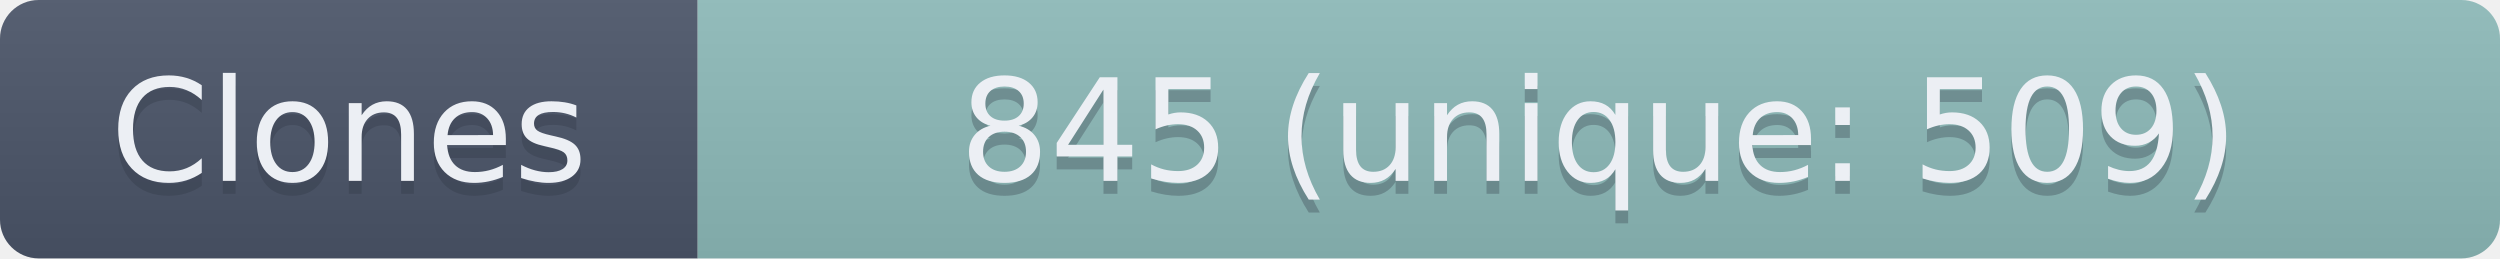
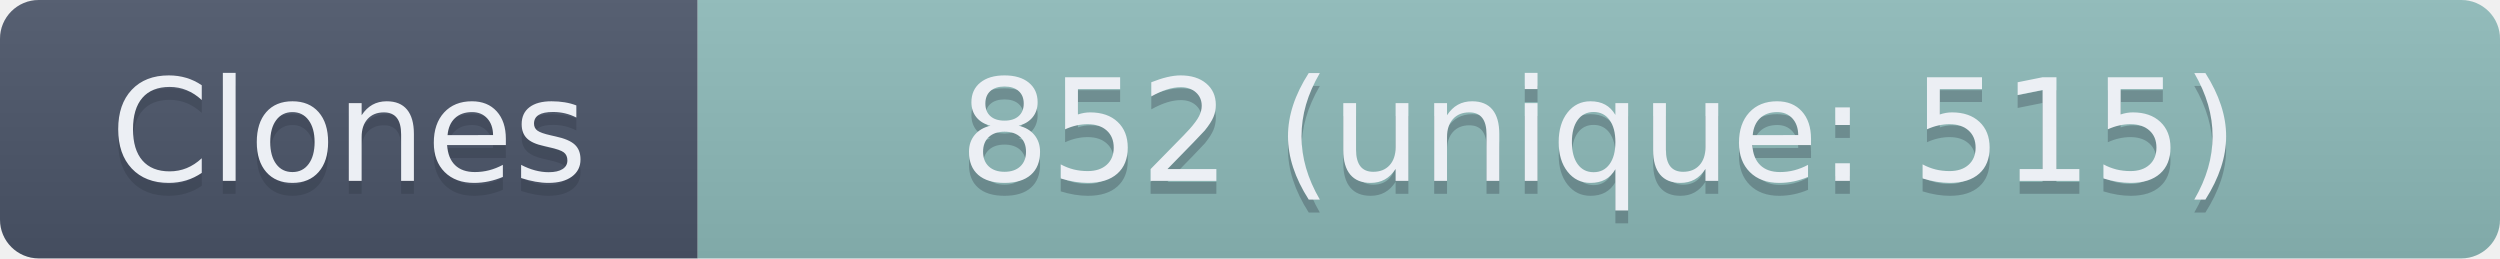
- <svg xmlns="http://www.w3.org/2000/svg" width="193.5" height="20" role="img" aria-label="Clones: 845 (unique: 509)">
+ <svg xmlns="http://www.w3.org/2000/svg" width="193.5" height="20" role="img" aria-label="Clones: 852 (unique: 515)">
  <linearGradient id="s" x2="0" y2="100%">
    <stop offset="0" stop-color="#bbb" stop-opacity=".1" />
    <stop offset="1" stop-opacity=".1" />
  </linearGradient>
  <clipPath id="r">
    <rect width="193.5" height="20" rx="3" fill="#fff" />
  </clipPath>
  <g clip-path="url(#r)">
    <rect width="54" height="20" fill="#4C566A" />
    <rect x="54" width="139.5" height="20" fill="#8FBCBB" />
    <rect width="193.5" height="20" fill="url(#s)" />
  </g>
  <g fill="#ECEFF4" text-anchor="middle" font-family="Verdana,Geneva,DejaVu Sans,sans-serif" text-rendering="geometricPrecision" font-size="110">
    <text aria-hidden="true" x="270" y="150" fill="#2E3440" fill-opacity=".3" transform="scale(.1)" textLength="440">Clones</text>
    <text x="270" y="140" transform="scale(.1)" textLength="440">Clones</text>
-     <text aria-hidden="true" x="1237.5" y="150" fill="#2E3440" fill-opacity=".3" transform="scale(.1)" textLength="1295">845 (unique: 509)</text>
-     <text x="1237.5" y="140" transform="scale(.1)" textLength="1295">845 (unique: 509)</text>
+     <text aria-hidden="true" x="1237.5" y="150" fill="#2E3440" fill-opacity=".3" transform="scale(.1)" textLength="1295">852 (unique: 515)</text>
+     <text x="1237.5" y="140" transform="scale(.1)" textLength="1295">852 (unique: 515)</text>
  </g>
</svg>
